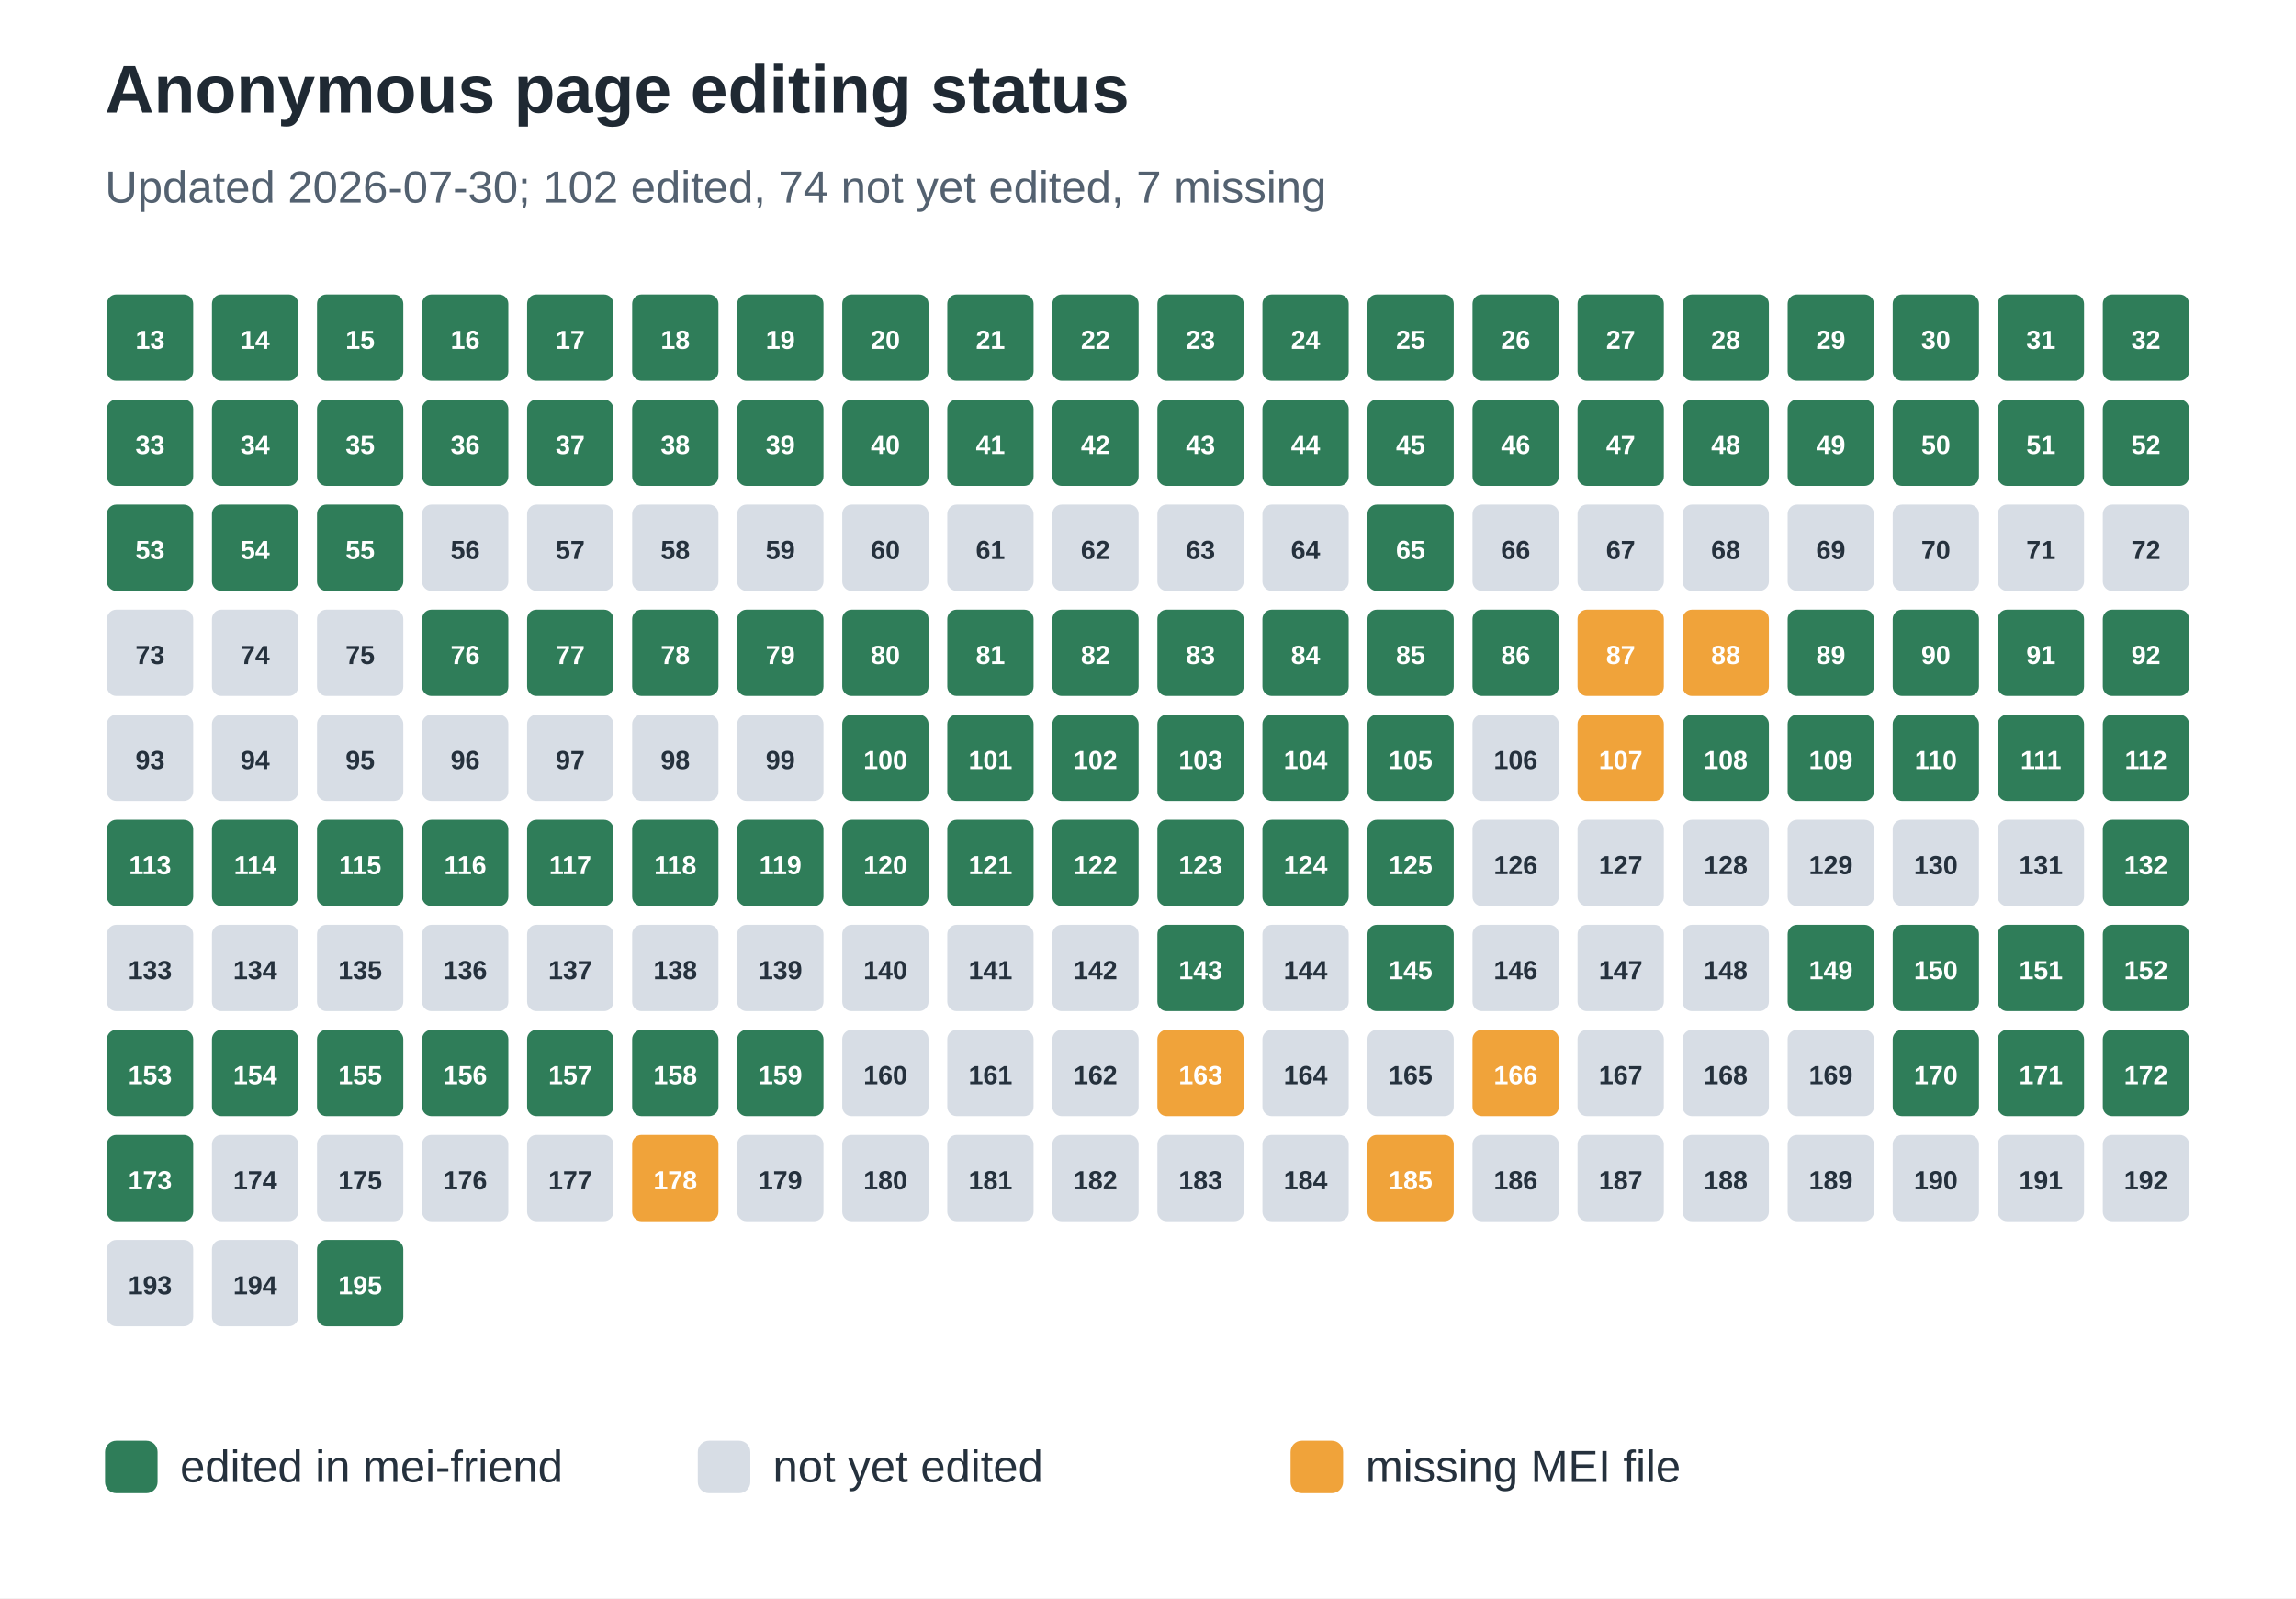
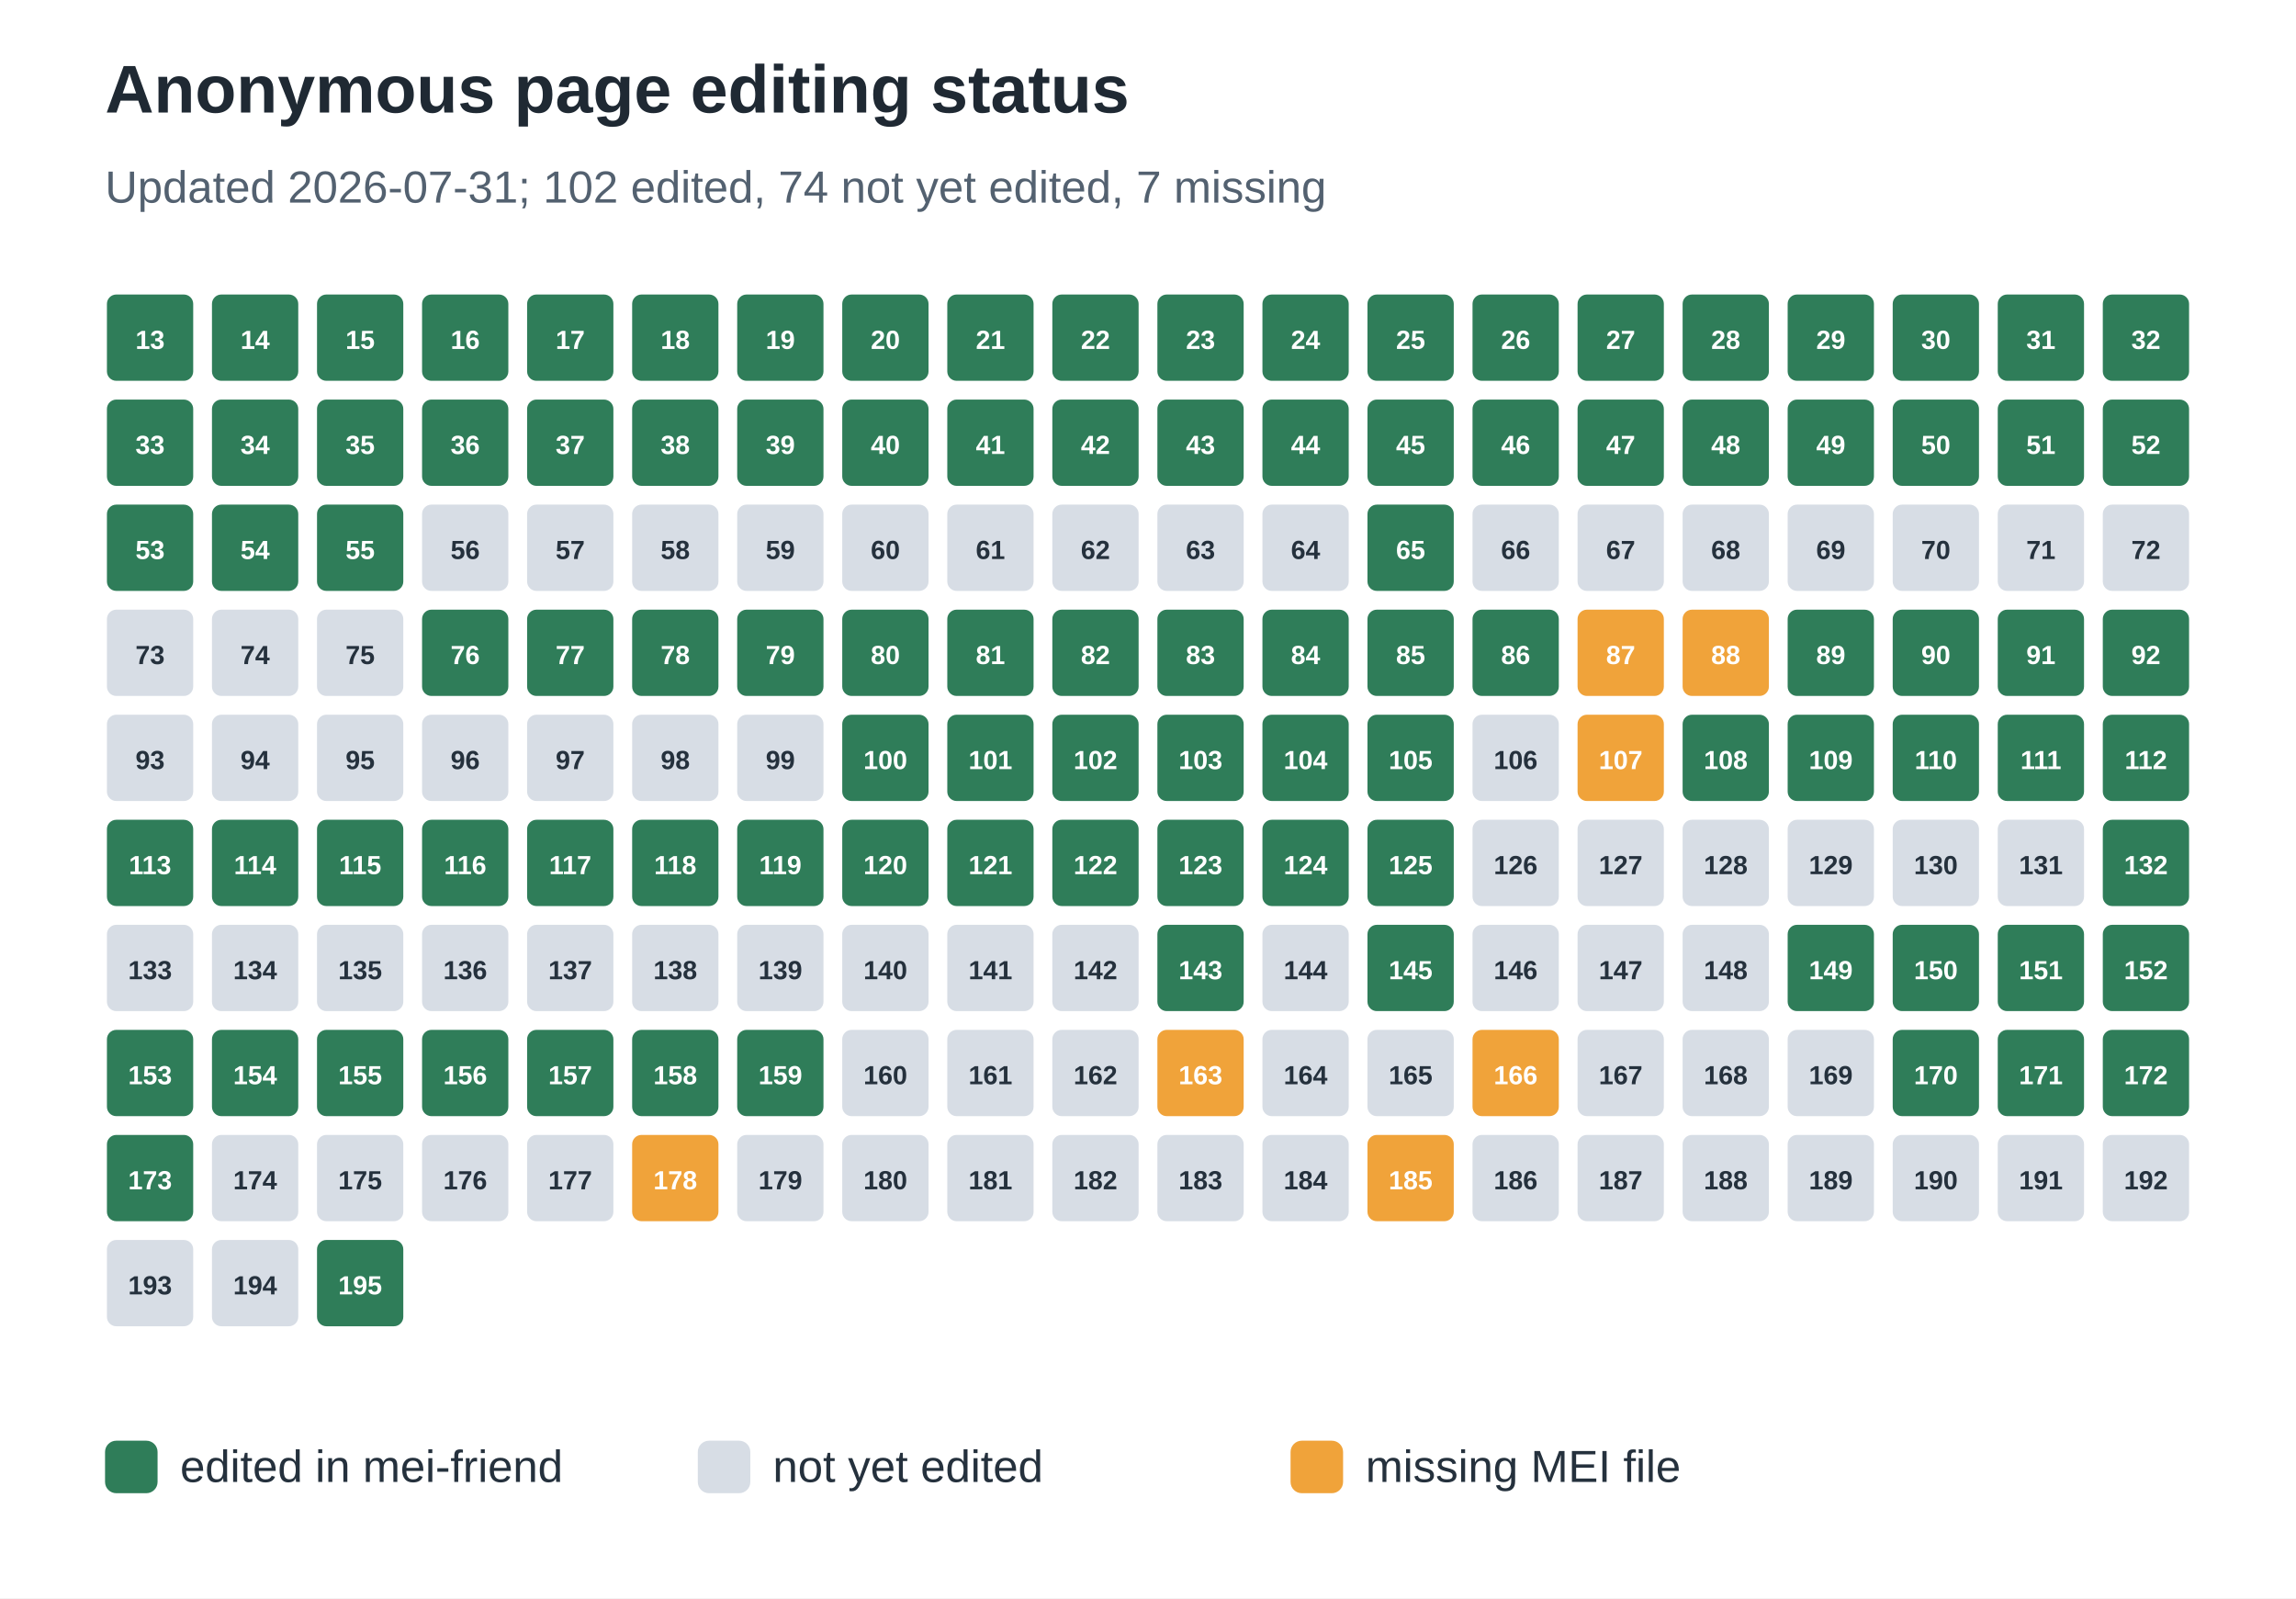
<svg xmlns="http://www.w3.org/2000/svg" width="612" height="426" viewBox="0 0 612 426" role="img" aria-labelledby="title desc">
  <rect width="100%" height="100%" fill="#ffffff" />
  <text x="28" y="30" font-family="Arial, sans-serif" font-size="18" font-weight="700" fill="#1f2933">Anonymous page editing status</text>
-   <text x="28" y="54" font-family="Arial, sans-serif" font-size="12" fill="#536170">Updated 2026-07-30; 102 edited, 74 not yet edited, 7 missing</text>
+   <text x="28" y="54" font-family="Arial, sans-serif" font-size="12" fill="#536170">Updated 2026-07-31; 102 edited, 74 not yet edited, 7 missing</text>
  <rect x="28" y="78" width="24" height="24" rx="3" fill="#2f7d59" stroke="#ffffff" stroke-width="1" />
  <text x="40.0" y="93" text-anchor="middle" font-family="Arial, sans-serif" font-size="7" font-weight="700" fill="#ffffff">13</text>
  <rect x="56" y="78" width="24" height="24" rx="3" fill="#2f7d59" stroke="#ffffff" stroke-width="1" />
  <text x="68.0" y="93" text-anchor="middle" font-family="Arial, sans-serif" font-size="7" font-weight="700" fill="#ffffff">14</text>
  <rect x="84" y="78" width="24" height="24" rx="3" fill="#2f7d59" stroke="#ffffff" stroke-width="1" />
  <text x="96.0" y="93" text-anchor="middle" font-family="Arial, sans-serif" font-size="7" font-weight="700" fill="#ffffff">15</text>
  <rect x="112" y="78" width="24" height="24" rx="3" fill="#2f7d59" stroke="#ffffff" stroke-width="1" />
  <text x="124.0" y="93" text-anchor="middle" font-family="Arial, sans-serif" font-size="7" font-weight="700" fill="#ffffff">16</text>
  <rect x="140" y="78" width="24" height="24" rx="3" fill="#2f7d59" stroke="#ffffff" stroke-width="1" />
  <text x="152.0" y="93" text-anchor="middle" font-family="Arial, sans-serif" font-size="7" font-weight="700" fill="#ffffff">17</text>
  <rect x="168" y="78" width="24" height="24" rx="3" fill="#2f7d59" stroke="#ffffff" stroke-width="1" />
  <text x="180.0" y="93" text-anchor="middle" font-family="Arial, sans-serif" font-size="7" font-weight="700" fill="#ffffff">18</text>
  <rect x="196" y="78" width="24" height="24" rx="3" fill="#2f7d59" stroke="#ffffff" stroke-width="1" />
  <text x="208.0" y="93" text-anchor="middle" font-family="Arial, sans-serif" font-size="7" font-weight="700" fill="#ffffff">19</text>
  <rect x="224" y="78" width="24" height="24" rx="3" fill="#2f7d59" stroke="#ffffff" stroke-width="1" />
  <text x="236.0" y="93" text-anchor="middle" font-family="Arial, sans-serif" font-size="7" font-weight="700" fill="#ffffff">20</text>
  <rect x="252" y="78" width="24" height="24" rx="3" fill="#2f7d59" stroke="#ffffff" stroke-width="1" />
  <text x="264.0" y="93" text-anchor="middle" font-family="Arial, sans-serif" font-size="7" font-weight="700" fill="#ffffff">21</text>
  <rect x="280" y="78" width="24" height="24" rx="3" fill="#2f7d59" stroke="#ffffff" stroke-width="1" />
  <text x="292.0" y="93" text-anchor="middle" font-family="Arial, sans-serif" font-size="7" font-weight="700" fill="#ffffff">22</text>
  <rect x="308" y="78" width="24" height="24" rx="3" fill="#2f7d59" stroke="#ffffff" stroke-width="1" />
  <text x="320.0" y="93" text-anchor="middle" font-family="Arial, sans-serif" font-size="7" font-weight="700" fill="#ffffff">23</text>
  <rect x="336" y="78" width="24" height="24" rx="3" fill="#2f7d59" stroke="#ffffff" stroke-width="1" />
  <text x="348.0" y="93" text-anchor="middle" font-family="Arial, sans-serif" font-size="7" font-weight="700" fill="#ffffff">24</text>
  <rect x="364" y="78" width="24" height="24" rx="3" fill="#2f7d59" stroke="#ffffff" stroke-width="1" />
  <text x="376.0" y="93" text-anchor="middle" font-family="Arial, sans-serif" font-size="7" font-weight="700" fill="#ffffff">25</text>
  <rect x="392" y="78" width="24" height="24" rx="3" fill="#2f7d59" stroke="#ffffff" stroke-width="1" />
  <text x="404.0" y="93" text-anchor="middle" font-family="Arial, sans-serif" font-size="7" font-weight="700" fill="#ffffff">26</text>
  <rect x="420" y="78" width="24" height="24" rx="3" fill="#2f7d59" stroke="#ffffff" stroke-width="1" />
  <text x="432.0" y="93" text-anchor="middle" font-family="Arial, sans-serif" font-size="7" font-weight="700" fill="#ffffff">27</text>
  <rect x="448" y="78" width="24" height="24" rx="3" fill="#2f7d59" stroke="#ffffff" stroke-width="1" />
  <text x="460.0" y="93" text-anchor="middle" font-family="Arial, sans-serif" font-size="7" font-weight="700" fill="#ffffff">28</text>
  <rect x="476" y="78" width="24" height="24" rx="3" fill="#2f7d59" stroke="#ffffff" stroke-width="1" />
  <text x="488.0" y="93" text-anchor="middle" font-family="Arial, sans-serif" font-size="7" font-weight="700" fill="#ffffff">29</text>
  <rect x="504" y="78" width="24" height="24" rx="3" fill="#2f7d59" stroke="#ffffff" stroke-width="1" />
  <text x="516.0" y="93" text-anchor="middle" font-family="Arial, sans-serif" font-size="7" font-weight="700" fill="#ffffff">30</text>
  <rect x="532" y="78" width="24" height="24" rx="3" fill="#2f7d59" stroke="#ffffff" stroke-width="1" />
  <text x="544.0" y="93" text-anchor="middle" font-family="Arial, sans-serif" font-size="7" font-weight="700" fill="#ffffff">31</text>
  <rect x="560" y="78" width="24" height="24" rx="3" fill="#2f7d59" stroke="#ffffff" stroke-width="1" />
  <text x="572.0" y="93" text-anchor="middle" font-family="Arial, sans-serif" font-size="7" font-weight="700" fill="#ffffff">32</text>
  <rect x="28" y="106" width="24" height="24" rx="3" fill="#2f7d59" stroke="#ffffff" stroke-width="1" />
  <text x="40.0" y="121" text-anchor="middle" font-family="Arial, sans-serif" font-size="7" font-weight="700" fill="#ffffff">33</text>
  <rect x="56" y="106" width="24" height="24" rx="3" fill="#2f7d59" stroke="#ffffff" stroke-width="1" />
  <text x="68.0" y="121" text-anchor="middle" font-family="Arial, sans-serif" font-size="7" font-weight="700" fill="#ffffff">34</text>
  <rect x="84" y="106" width="24" height="24" rx="3" fill="#2f7d59" stroke="#ffffff" stroke-width="1" />
  <text x="96.0" y="121" text-anchor="middle" font-family="Arial, sans-serif" font-size="7" font-weight="700" fill="#ffffff">35</text>
  <rect x="112" y="106" width="24" height="24" rx="3" fill="#2f7d59" stroke="#ffffff" stroke-width="1" />
  <text x="124.0" y="121" text-anchor="middle" font-family="Arial, sans-serif" font-size="7" font-weight="700" fill="#ffffff">36</text>
  <rect x="140" y="106" width="24" height="24" rx="3" fill="#2f7d59" stroke="#ffffff" stroke-width="1" />
  <text x="152.0" y="121" text-anchor="middle" font-family="Arial, sans-serif" font-size="7" font-weight="700" fill="#ffffff">37</text>
  <rect x="168" y="106" width="24" height="24" rx="3" fill="#2f7d59" stroke="#ffffff" stroke-width="1" />
  <text x="180.0" y="121" text-anchor="middle" font-family="Arial, sans-serif" font-size="7" font-weight="700" fill="#ffffff">38</text>
  <rect x="196" y="106" width="24" height="24" rx="3" fill="#2f7d59" stroke="#ffffff" stroke-width="1" />
  <text x="208.0" y="121" text-anchor="middle" font-family="Arial, sans-serif" font-size="7" font-weight="700" fill="#ffffff">39</text>
  <rect x="224" y="106" width="24" height="24" rx="3" fill="#2f7d59" stroke="#ffffff" stroke-width="1" />
  <text x="236.0" y="121" text-anchor="middle" font-family="Arial, sans-serif" font-size="7" font-weight="700" fill="#ffffff">40</text>
  <rect x="252" y="106" width="24" height="24" rx="3" fill="#2f7d59" stroke="#ffffff" stroke-width="1" />
  <text x="264.0" y="121" text-anchor="middle" font-family="Arial, sans-serif" font-size="7" font-weight="700" fill="#ffffff">41</text>
  <rect x="280" y="106" width="24" height="24" rx="3" fill="#2f7d59" stroke="#ffffff" stroke-width="1" />
  <text x="292.0" y="121" text-anchor="middle" font-family="Arial, sans-serif" font-size="7" font-weight="700" fill="#ffffff">42</text>
  <rect x="308" y="106" width="24" height="24" rx="3" fill="#2f7d59" stroke="#ffffff" stroke-width="1" />
  <text x="320.0" y="121" text-anchor="middle" font-family="Arial, sans-serif" font-size="7" font-weight="700" fill="#ffffff">43</text>
  <rect x="336" y="106" width="24" height="24" rx="3" fill="#2f7d59" stroke="#ffffff" stroke-width="1" />
  <text x="348.0" y="121" text-anchor="middle" font-family="Arial, sans-serif" font-size="7" font-weight="700" fill="#ffffff">44</text>
  <rect x="364" y="106" width="24" height="24" rx="3" fill="#2f7d59" stroke="#ffffff" stroke-width="1" />
  <text x="376.0" y="121" text-anchor="middle" font-family="Arial, sans-serif" font-size="7" font-weight="700" fill="#ffffff">45</text>
  <rect x="392" y="106" width="24" height="24" rx="3" fill="#2f7d59" stroke="#ffffff" stroke-width="1" />
  <text x="404.0" y="121" text-anchor="middle" font-family="Arial, sans-serif" font-size="7" font-weight="700" fill="#ffffff">46</text>
  <rect x="420" y="106" width="24" height="24" rx="3" fill="#2f7d59" stroke="#ffffff" stroke-width="1" />
  <text x="432.0" y="121" text-anchor="middle" font-family="Arial, sans-serif" font-size="7" font-weight="700" fill="#ffffff">47</text>
  <rect x="448" y="106" width="24" height="24" rx="3" fill="#2f7d59" stroke="#ffffff" stroke-width="1" />
  <text x="460.0" y="121" text-anchor="middle" font-family="Arial, sans-serif" font-size="7" font-weight="700" fill="#ffffff">48</text>
  <rect x="476" y="106" width="24" height="24" rx="3" fill="#2f7d59" stroke="#ffffff" stroke-width="1" />
  <text x="488.0" y="121" text-anchor="middle" font-family="Arial, sans-serif" font-size="7" font-weight="700" fill="#ffffff">49</text>
  <rect x="504" y="106" width="24" height="24" rx="3" fill="#2f7d59" stroke="#ffffff" stroke-width="1" />
  <text x="516.0" y="121" text-anchor="middle" font-family="Arial, sans-serif" font-size="7" font-weight="700" fill="#ffffff">50</text>
  <rect x="532" y="106" width="24" height="24" rx="3" fill="#2f7d59" stroke="#ffffff" stroke-width="1" />
  <text x="544.0" y="121" text-anchor="middle" font-family="Arial, sans-serif" font-size="7" font-weight="700" fill="#ffffff">51</text>
  <rect x="560" y="106" width="24" height="24" rx="3" fill="#2f7d59" stroke="#ffffff" stroke-width="1" />
  <text x="572.0" y="121" text-anchor="middle" font-family="Arial, sans-serif" font-size="7" font-weight="700" fill="#ffffff">52</text>
  <rect x="28" y="134" width="24" height="24" rx="3" fill="#2f7d59" stroke="#ffffff" stroke-width="1" />
  <text x="40.0" y="149" text-anchor="middle" font-family="Arial, sans-serif" font-size="7" font-weight="700" fill="#ffffff">53</text>
  <rect x="56" y="134" width="24" height="24" rx="3" fill="#2f7d59" stroke="#ffffff" stroke-width="1" />
  <text x="68.0" y="149" text-anchor="middle" font-family="Arial, sans-serif" font-size="7" font-weight="700" fill="#ffffff">54</text>
  <rect x="84" y="134" width="24" height="24" rx="3" fill="#2f7d59" stroke="#ffffff" stroke-width="1" />
  <text x="96.0" y="149" text-anchor="middle" font-family="Arial, sans-serif" font-size="7" font-weight="700" fill="#ffffff">55</text>
  <rect x="112" y="134" width="24" height="24" rx="3" fill="#d7dde5" stroke="#ffffff" stroke-width="1" />
  <text x="124.0" y="149" text-anchor="middle" font-family="Arial, sans-serif" font-size="7" font-weight="700" fill="#25313d">56</text>
  <rect x="140" y="134" width="24" height="24" rx="3" fill="#d7dde5" stroke="#ffffff" stroke-width="1" />
  <text x="152.0" y="149" text-anchor="middle" font-family="Arial, sans-serif" font-size="7" font-weight="700" fill="#25313d">57</text>
  <rect x="168" y="134" width="24" height="24" rx="3" fill="#d7dde5" stroke="#ffffff" stroke-width="1" />
  <text x="180.0" y="149" text-anchor="middle" font-family="Arial, sans-serif" font-size="7" font-weight="700" fill="#25313d">58</text>
  <rect x="196" y="134" width="24" height="24" rx="3" fill="#d7dde5" stroke="#ffffff" stroke-width="1" />
  <text x="208.0" y="149" text-anchor="middle" font-family="Arial, sans-serif" font-size="7" font-weight="700" fill="#25313d">59</text>
  <rect x="224" y="134" width="24" height="24" rx="3" fill="#d7dde5" stroke="#ffffff" stroke-width="1" />
  <text x="236.0" y="149" text-anchor="middle" font-family="Arial, sans-serif" font-size="7" font-weight="700" fill="#25313d">60</text>
  <rect x="252" y="134" width="24" height="24" rx="3" fill="#d7dde5" stroke="#ffffff" stroke-width="1" />
  <text x="264.0" y="149" text-anchor="middle" font-family="Arial, sans-serif" font-size="7" font-weight="700" fill="#25313d">61</text>
  <rect x="280" y="134" width="24" height="24" rx="3" fill="#d7dde5" stroke="#ffffff" stroke-width="1" />
  <text x="292.0" y="149" text-anchor="middle" font-family="Arial, sans-serif" font-size="7" font-weight="700" fill="#25313d">62</text>
  <rect x="308" y="134" width="24" height="24" rx="3" fill="#d7dde5" stroke="#ffffff" stroke-width="1" />
  <text x="320.0" y="149" text-anchor="middle" font-family="Arial, sans-serif" font-size="7" font-weight="700" fill="#25313d">63</text>
  <rect x="336" y="134" width="24" height="24" rx="3" fill="#d7dde5" stroke="#ffffff" stroke-width="1" />
  <text x="348.0" y="149" text-anchor="middle" font-family="Arial, sans-serif" font-size="7" font-weight="700" fill="#25313d">64</text>
  <rect x="364" y="134" width="24" height="24" rx="3" fill="#2f7d59" stroke="#ffffff" stroke-width="1" />
  <text x="376.0" y="149" text-anchor="middle" font-family="Arial, sans-serif" font-size="7" font-weight="700" fill="#ffffff">65</text>
  <rect x="392" y="134" width="24" height="24" rx="3" fill="#d7dde5" stroke="#ffffff" stroke-width="1" />
  <text x="404.0" y="149" text-anchor="middle" font-family="Arial, sans-serif" font-size="7" font-weight="700" fill="#25313d">66</text>
  <rect x="420" y="134" width="24" height="24" rx="3" fill="#d7dde5" stroke="#ffffff" stroke-width="1" />
  <text x="432.0" y="149" text-anchor="middle" font-family="Arial, sans-serif" font-size="7" font-weight="700" fill="#25313d">67</text>
  <rect x="448" y="134" width="24" height="24" rx="3" fill="#d7dde5" stroke="#ffffff" stroke-width="1" />
  <text x="460.0" y="149" text-anchor="middle" font-family="Arial, sans-serif" font-size="7" font-weight="700" fill="#25313d">68</text>
  <rect x="476" y="134" width="24" height="24" rx="3" fill="#d7dde5" stroke="#ffffff" stroke-width="1" />
  <text x="488.0" y="149" text-anchor="middle" font-family="Arial, sans-serif" font-size="7" font-weight="700" fill="#25313d">69</text>
  <rect x="504" y="134" width="24" height="24" rx="3" fill="#d7dde5" stroke="#ffffff" stroke-width="1" />
  <text x="516.0" y="149" text-anchor="middle" font-family="Arial, sans-serif" font-size="7" font-weight="700" fill="#25313d">70</text>
  <rect x="532" y="134" width="24" height="24" rx="3" fill="#d7dde5" stroke="#ffffff" stroke-width="1" />
  <text x="544.0" y="149" text-anchor="middle" font-family="Arial, sans-serif" font-size="7" font-weight="700" fill="#25313d">71</text>
  <rect x="560" y="134" width="24" height="24" rx="3" fill="#d7dde5" stroke="#ffffff" stroke-width="1" />
  <text x="572.0" y="149" text-anchor="middle" font-family="Arial, sans-serif" font-size="7" font-weight="700" fill="#25313d">72</text>
  <rect x="28" y="162" width="24" height="24" rx="3" fill="#d7dde5" stroke="#ffffff" stroke-width="1" />
  <text x="40.0" y="177" text-anchor="middle" font-family="Arial, sans-serif" font-size="7" font-weight="700" fill="#25313d">73</text>
  <rect x="56" y="162" width="24" height="24" rx="3" fill="#d7dde5" stroke="#ffffff" stroke-width="1" />
  <text x="68.0" y="177" text-anchor="middle" font-family="Arial, sans-serif" font-size="7" font-weight="700" fill="#25313d">74</text>
  <rect x="84" y="162" width="24" height="24" rx="3" fill="#d7dde5" stroke="#ffffff" stroke-width="1" />
  <text x="96.0" y="177" text-anchor="middle" font-family="Arial, sans-serif" font-size="7" font-weight="700" fill="#25313d">75</text>
  <rect x="112" y="162" width="24" height="24" rx="3" fill="#2f7d59" stroke="#ffffff" stroke-width="1" />
  <text x="124.0" y="177" text-anchor="middle" font-family="Arial, sans-serif" font-size="7" font-weight="700" fill="#ffffff">76</text>
  <rect x="140" y="162" width="24" height="24" rx="3" fill="#2f7d59" stroke="#ffffff" stroke-width="1" />
  <text x="152.0" y="177" text-anchor="middle" font-family="Arial, sans-serif" font-size="7" font-weight="700" fill="#ffffff">77</text>
  <rect x="168" y="162" width="24" height="24" rx="3" fill="#2f7d59" stroke="#ffffff" stroke-width="1" />
  <text x="180.0" y="177" text-anchor="middle" font-family="Arial, sans-serif" font-size="7" font-weight="700" fill="#ffffff">78</text>
  <rect x="196" y="162" width="24" height="24" rx="3" fill="#2f7d59" stroke="#ffffff" stroke-width="1" />
  <text x="208.0" y="177" text-anchor="middle" font-family="Arial, sans-serif" font-size="7" font-weight="700" fill="#ffffff">79</text>
  <rect x="224" y="162" width="24" height="24" rx="3" fill="#2f7d59" stroke="#ffffff" stroke-width="1" />
  <text x="236.0" y="177" text-anchor="middle" font-family="Arial, sans-serif" font-size="7" font-weight="700" fill="#ffffff">80</text>
  <rect x="252" y="162" width="24" height="24" rx="3" fill="#2f7d59" stroke="#ffffff" stroke-width="1" />
  <text x="264.0" y="177" text-anchor="middle" font-family="Arial, sans-serif" font-size="7" font-weight="700" fill="#ffffff">81</text>
  <rect x="280" y="162" width="24" height="24" rx="3" fill="#2f7d59" stroke="#ffffff" stroke-width="1" />
  <text x="292.0" y="177" text-anchor="middle" font-family="Arial, sans-serif" font-size="7" font-weight="700" fill="#ffffff">82</text>
  <rect x="308" y="162" width="24" height="24" rx="3" fill="#2f7d59" stroke="#ffffff" stroke-width="1" />
  <text x="320.0" y="177" text-anchor="middle" font-family="Arial, sans-serif" font-size="7" font-weight="700" fill="#ffffff">83</text>
  <rect x="336" y="162" width="24" height="24" rx="3" fill="#2f7d59" stroke="#ffffff" stroke-width="1" />
  <text x="348.0" y="177" text-anchor="middle" font-family="Arial, sans-serif" font-size="7" font-weight="700" fill="#ffffff">84</text>
  <rect x="364" y="162" width="24" height="24" rx="3" fill="#2f7d59" stroke="#ffffff" stroke-width="1" />
  <text x="376.0" y="177" text-anchor="middle" font-family="Arial, sans-serif" font-size="7" font-weight="700" fill="#ffffff">85</text>
  <rect x="392" y="162" width="24" height="24" rx="3" fill="#2f7d59" stroke="#ffffff" stroke-width="1" />
  <text x="404.0" y="177" text-anchor="middle" font-family="Arial, sans-serif" font-size="7" font-weight="700" fill="#ffffff">86</text>
  <rect x="420" y="162" width="24" height="24" rx="3" fill="#f0a33a" stroke="#ffffff" stroke-width="1" />
  <text x="432.0" y="177" text-anchor="middle" font-family="Arial, sans-serif" font-size="7" font-weight="700" fill="#ffffff">87</text>
  <rect x="448" y="162" width="24" height="24" rx="3" fill="#f0a33a" stroke="#ffffff" stroke-width="1" />
  <text x="460.0" y="177" text-anchor="middle" font-family="Arial, sans-serif" font-size="7" font-weight="700" fill="#ffffff">88</text>
  <rect x="476" y="162" width="24" height="24" rx="3" fill="#2f7d59" stroke="#ffffff" stroke-width="1" />
  <text x="488.0" y="177" text-anchor="middle" font-family="Arial, sans-serif" font-size="7" font-weight="700" fill="#ffffff">89</text>
  <rect x="504" y="162" width="24" height="24" rx="3" fill="#2f7d59" stroke="#ffffff" stroke-width="1" />
  <text x="516.0" y="177" text-anchor="middle" font-family="Arial, sans-serif" font-size="7" font-weight="700" fill="#ffffff">90</text>
  <rect x="532" y="162" width="24" height="24" rx="3" fill="#2f7d59" stroke="#ffffff" stroke-width="1" />
  <text x="544.0" y="177" text-anchor="middle" font-family="Arial, sans-serif" font-size="7" font-weight="700" fill="#ffffff">91</text>
  <rect x="560" y="162" width="24" height="24" rx="3" fill="#2f7d59" stroke="#ffffff" stroke-width="1" />
  <text x="572.0" y="177" text-anchor="middle" font-family="Arial, sans-serif" font-size="7" font-weight="700" fill="#ffffff">92</text>
  <rect x="28" y="190" width="24" height="24" rx="3" fill="#d7dde5" stroke="#ffffff" stroke-width="1" />
  <text x="40.0" y="205" text-anchor="middle" font-family="Arial, sans-serif" font-size="7" font-weight="700" fill="#25313d">93</text>
  <rect x="56" y="190" width="24" height="24" rx="3" fill="#d7dde5" stroke="#ffffff" stroke-width="1" />
  <text x="68.0" y="205" text-anchor="middle" font-family="Arial, sans-serif" font-size="7" font-weight="700" fill="#25313d">94</text>
  <rect x="84" y="190" width="24" height="24" rx="3" fill="#d7dde5" stroke="#ffffff" stroke-width="1" />
  <text x="96.0" y="205" text-anchor="middle" font-family="Arial, sans-serif" font-size="7" font-weight="700" fill="#25313d">95</text>
  <rect x="112" y="190" width="24" height="24" rx="3" fill="#d7dde5" stroke="#ffffff" stroke-width="1" />
  <text x="124.0" y="205" text-anchor="middle" font-family="Arial, sans-serif" font-size="7" font-weight="700" fill="#25313d">96</text>
  <rect x="140" y="190" width="24" height="24" rx="3" fill="#d7dde5" stroke="#ffffff" stroke-width="1" />
  <text x="152.0" y="205" text-anchor="middle" font-family="Arial, sans-serif" font-size="7" font-weight="700" fill="#25313d">97</text>
  <rect x="168" y="190" width="24" height="24" rx="3" fill="#d7dde5" stroke="#ffffff" stroke-width="1" />
  <text x="180.0" y="205" text-anchor="middle" font-family="Arial, sans-serif" font-size="7" font-weight="700" fill="#25313d">98</text>
  <rect x="196" y="190" width="24" height="24" rx="3" fill="#d7dde5" stroke="#ffffff" stroke-width="1" />
  <text x="208.0" y="205" text-anchor="middle" font-family="Arial, sans-serif" font-size="7" font-weight="700" fill="#25313d">99</text>
  <rect x="224" y="190" width="24" height="24" rx="3" fill="#2f7d59" stroke="#ffffff" stroke-width="1" />
  <text x="236.0" y="205" text-anchor="middle" font-family="Arial, sans-serif" font-size="7" font-weight="700" fill="#ffffff">100</text>
  <rect x="252" y="190" width="24" height="24" rx="3" fill="#2f7d59" stroke="#ffffff" stroke-width="1" />
  <text x="264.0" y="205" text-anchor="middle" font-family="Arial, sans-serif" font-size="7" font-weight="700" fill="#ffffff">101</text>
  <rect x="280" y="190" width="24" height="24" rx="3" fill="#2f7d59" stroke="#ffffff" stroke-width="1" />
  <text x="292.0" y="205" text-anchor="middle" font-family="Arial, sans-serif" font-size="7" font-weight="700" fill="#ffffff">102</text>
  <rect x="308" y="190" width="24" height="24" rx="3" fill="#2f7d59" stroke="#ffffff" stroke-width="1" />
  <text x="320.0" y="205" text-anchor="middle" font-family="Arial, sans-serif" font-size="7" font-weight="700" fill="#ffffff">103</text>
  <rect x="336" y="190" width="24" height="24" rx="3" fill="#2f7d59" stroke="#ffffff" stroke-width="1" />
  <text x="348.0" y="205" text-anchor="middle" font-family="Arial, sans-serif" font-size="7" font-weight="700" fill="#ffffff">104</text>
  <rect x="364" y="190" width="24" height="24" rx="3" fill="#2f7d59" stroke="#ffffff" stroke-width="1" />
  <text x="376.0" y="205" text-anchor="middle" font-family="Arial, sans-serif" font-size="7" font-weight="700" fill="#ffffff">105</text>
  <rect x="392" y="190" width="24" height="24" rx="3" fill="#d7dde5" stroke="#ffffff" stroke-width="1" />
  <text x="404.0" y="205" text-anchor="middle" font-family="Arial, sans-serif" font-size="7" font-weight="700" fill="#25313d">106</text>
  <rect x="420" y="190" width="24" height="24" rx="3" fill="#f0a33a" stroke="#ffffff" stroke-width="1" />
  <text x="432.0" y="205" text-anchor="middle" font-family="Arial, sans-serif" font-size="7" font-weight="700" fill="#ffffff">107</text>
  <rect x="448" y="190" width="24" height="24" rx="3" fill="#2f7d59" stroke="#ffffff" stroke-width="1" />
  <text x="460.0" y="205" text-anchor="middle" font-family="Arial, sans-serif" font-size="7" font-weight="700" fill="#ffffff">108</text>
  <rect x="476" y="190" width="24" height="24" rx="3" fill="#2f7d59" stroke="#ffffff" stroke-width="1" />
  <text x="488.0" y="205" text-anchor="middle" font-family="Arial, sans-serif" font-size="7" font-weight="700" fill="#ffffff">109</text>
  <rect x="504" y="190" width="24" height="24" rx="3" fill="#2f7d59" stroke="#ffffff" stroke-width="1" />
  <text x="516.0" y="205" text-anchor="middle" font-family="Arial, sans-serif" font-size="7" font-weight="700" fill="#ffffff">110</text>
  <rect x="532" y="190" width="24" height="24" rx="3" fill="#2f7d59" stroke="#ffffff" stroke-width="1" />
  <text x="544.0" y="205" text-anchor="middle" font-family="Arial, sans-serif" font-size="7" font-weight="700" fill="#ffffff">111</text>
  <rect x="560" y="190" width="24" height="24" rx="3" fill="#2f7d59" stroke="#ffffff" stroke-width="1" />
  <text x="572.0" y="205" text-anchor="middle" font-family="Arial, sans-serif" font-size="7" font-weight="700" fill="#ffffff">112</text>
  <rect x="28" y="218" width="24" height="24" rx="3" fill="#2f7d59" stroke="#ffffff" stroke-width="1" />
  <text x="40.0" y="233" text-anchor="middle" font-family="Arial, sans-serif" font-size="7" font-weight="700" fill="#ffffff">113</text>
  <rect x="56" y="218" width="24" height="24" rx="3" fill="#2f7d59" stroke="#ffffff" stroke-width="1" />
  <text x="68.0" y="233" text-anchor="middle" font-family="Arial, sans-serif" font-size="7" font-weight="700" fill="#ffffff">114</text>
  <rect x="84" y="218" width="24" height="24" rx="3" fill="#2f7d59" stroke="#ffffff" stroke-width="1" />
  <text x="96.0" y="233" text-anchor="middle" font-family="Arial, sans-serif" font-size="7" font-weight="700" fill="#ffffff">115</text>
  <rect x="112" y="218" width="24" height="24" rx="3" fill="#2f7d59" stroke="#ffffff" stroke-width="1" />
  <text x="124.0" y="233" text-anchor="middle" font-family="Arial, sans-serif" font-size="7" font-weight="700" fill="#ffffff">116</text>
  <rect x="140" y="218" width="24" height="24" rx="3" fill="#2f7d59" stroke="#ffffff" stroke-width="1" />
  <text x="152.0" y="233" text-anchor="middle" font-family="Arial, sans-serif" font-size="7" font-weight="700" fill="#ffffff">117</text>
  <rect x="168" y="218" width="24" height="24" rx="3" fill="#2f7d59" stroke="#ffffff" stroke-width="1" />
  <text x="180.0" y="233" text-anchor="middle" font-family="Arial, sans-serif" font-size="7" font-weight="700" fill="#ffffff">118</text>
  <rect x="196" y="218" width="24" height="24" rx="3" fill="#2f7d59" stroke="#ffffff" stroke-width="1" />
  <text x="208.0" y="233" text-anchor="middle" font-family="Arial, sans-serif" font-size="7" font-weight="700" fill="#ffffff">119</text>
  <rect x="224" y="218" width="24" height="24" rx="3" fill="#2f7d59" stroke="#ffffff" stroke-width="1" />
  <text x="236.0" y="233" text-anchor="middle" font-family="Arial, sans-serif" font-size="7" font-weight="700" fill="#ffffff">120</text>
  <rect x="252" y="218" width="24" height="24" rx="3" fill="#2f7d59" stroke="#ffffff" stroke-width="1" />
  <text x="264.0" y="233" text-anchor="middle" font-family="Arial, sans-serif" font-size="7" font-weight="700" fill="#ffffff">121</text>
  <rect x="280" y="218" width="24" height="24" rx="3" fill="#2f7d59" stroke="#ffffff" stroke-width="1" />
  <text x="292.0" y="233" text-anchor="middle" font-family="Arial, sans-serif" font-size="7" font-weight="700" fill="#ffffff">122</text>
  <rect x="308" y="218" width="24" height="24" rx="3" fill="#2f7d59" stroke="#ffffff" stroke-width="1" />
  <text x="320.0" y="233" text-anchor="middle" font-family="Arial, sans-serif" font-size="7" font-weight="700" fill="#ffffff">123</text>
  <rect x="336" y="218" width="24" height="24" rx="3" fill="#2f7d59" stroke="#ffffff" stroke-width="1" />
  <text x="348.0" y="233" text-anchor="middle" font-family="Arial, sans-serif" font-size="7" font-weight="700" fill="#ffffff">124</text>
  <rect x="364" y="218" width="24" height="24" rx="3" fill="#2f7d59" stroke="#ffffff" stroke-width="1" />
  <text x="376.0" y="233" text-anchor="middle" font-family="Arial, sans-serif" font-size="7" font-weight="700" fill="#ffffff">125</text>
  <rect x="392" y="218" width="24" height="24" rx="3" fill="#d7dde5" stroke="#ffffff" stroke-width="1" />
  <text x="404.0" y="233" text-anchor="middle" font-family="Arial, sans-serif" font-size="7" font-weight="700" fill="#25313d">126</text>
  <rect x="420" y="218" width="24" height="24" rx="3" fill="#d7dde5" stroke="#ffffff" stroke-width="1" />
  <text x="432.0" y="233" text-anchor="middle" font-family="Arial, sans-serif" font-size="7" font-weight="700" fill="#25313d">127</text>
  <rect x="448" y="218" width="24" height="24" rx="3" fill="#d7dde5" stroke="#ffffff" stroke-width="1" />
  <text x="460.0" y="233" text-anchor="middle" font-family="Arial, sans-serif" font-size="7" font-weight="700" fill="#25313d">128</text>
  <rect x="476" y="218" width="24" height="24" rx="3" fill="#d7dde5" stroke="#ffffff" stroke-width="1" />
  <text x="488.0" y="233" text-anchor="middle" font-family="Arial, sans-serif" font-size="7" font-weight="700" fill="#25313d">129</text>
  <rect x="504" y="218" width="24" height="24" rx="3" fill="#d7dde5" stroke="#ffffff" stroke-width="1" />
  <text x="516.0" y="233" text-anchor="middle" font-family="Arial, sans-serif" font-size="7" font-weight="700" fill="#25313d">130</text>
  <rect x="532" y="218" width="24" height="24" rx="3" fill="#d7dde5" stroke="#ffffff" stroke-width="1" />
  <text x="544.0" y="233" text-anchor="middle" font-family="Arial, sans-serif" font-size="7" font-weight="700" fill="#25313d">131</text>
  <rect x="560" y="218" width="24" height="24" rx="3" fill="#2f7d59" stroke="#ffffff" stroke-width="1" />
  <text x="572.0" y="233" text-anchor="middle" font-family="Arial, sans-serif" font-size="7" font-weight="700" fill="#ffffff">132</text>
  <rect x="28" y="246" width="24" height="24" rx="3" fill="#d7dde5" stroke="#ffffff" stroke-width="1" />
  <text x="40.0" y="261" text-anchor="middle" font-family="Arial, sans-serif" font-size="7" font-weight="700" fill="#25313d">133</text>
  <rect x="56" y="246" width="24" height="24" rx="3" fill="#d7dde5" stroke="#ffffff" stroke-width="1" />
  <text x="68.0" y="261" text-anchor="middle" font-family="Arial, sans-serif" font-size="7" font-weight="700" fill="#25313d">134</text>
  <rect x="84" y="246" width="24" height="24" rx="3" fill="#d7dde5" stroke="#ffffff" stroke-width="1" />
  <text x="96.0" y="261" text-anchor="middle" font-family="Arial, sans-serif" font-size="7" font-weight="700" fill="#25313d">135</text>
  <rect x="112" y="246" width="24" height="24" rx="3" fill="#d7dde5" stroke="#ffffff" stroke-width="1" />
  <text x="124.0" y="261" text-anchor="middle" font-family="Arial, sans-serif" font-size="7" font-weight="700" fill="#25313d">136</text>
  <rect x="140" y="246" width="24" height="24" rx="3" fill="#d7dde5" stroke="#ffffff" stroke-width="1" />
  <text x="152.0" y="261" text-anchor="middle" font-family="Arial, sans-serif" font-size="7" font-weight="700" fill="#25313d">137</text>
  <rect x="168" y="246" width="24" height="24" rx="3" fill="#d7dde5" stroke="#ffffff" stroke-width="1" />
  <text x="180.0" y="261" text-anchor="middle" font-family="Arial, sans-serif" font-size="7" font-weight="700" fill="#25313d">138</text>
  <rect x="196" y="246" width="24" height="24" rx="3" fill="#d7dde5" stroke="#ffffff" stroke-width="1" />
  <text x="208.0" y="261" text-anchor="middle" font-family="Arial, sans-serif" font-size="7" font-weight="700" fill="#25313d">139</text>
  <rect x="224" y="246" width="24" height="24" rx="3" fill="#d7dde5" stroke="#ffffff" stroke-width="1" />
  <text x="236.0" y="261" text-anchor="middle" font-family="Arial, sans-serif" font-size="7" font-weight="700" fill="#25313d">140</text>
  <rect x="252" y="246" width="24" height="24" rx="3" fill="#d7dde5" stroke="#ffffff" stroke-width="1" />
  <text x="264.0" y="261" text-anchor="middle" font-family="Arial, sans-serif" font-size="7" font-weight="700" fill="#25313d">141</text>
  <rect x="280" y="246" width="24" height="24" rx="3" fill="#d7dde5" stroke="#ffffff" stroke-width="1" />
  <text x="292.0" y="261" text-anchor="middle" font-family="Arial, sans-serif" font-size="7" font-weight="700" fill="#25313d">142</text>
  <rect x="308" y="246" width="24" height="24" rx="3" fill="#2f7d59" stroke="#ffffff" stroke-width="1" />
  <text x="320.0" y="261" text-anchor="middle" font-family="Arial, sans-serif" font-size="7" font-weight="700" fill="#ffffff">143</text>
  <rect x="336" y="246" width="24" height="24" rx="3" fill="#d7dde5" stroke="#ffffff" stroke-width="1" />
  <text x="348.0" y="261" text-anchor="middle" font-family="Arial, sans-serif" font-size="7" font-weight="700" fill="#25313d">144</text>
  <rect x="364" y="246" width="24" height="24" rx="3" fill="#2f7d59" stroke="#ffffff" stroke-width="1" />
  <text x="376.0" y="261" text-anchor="middle" font-family="Arial, sans-serif" font-size="7" font-weight="700" fill="#ffffff">145</text>
  <rect x="392" y="246" width="24" height="24" rx="3" fill="#d7dde5" stroke="#ffffff" stroke-width="1" />
  <text x="404.0" y="261" text-anchor="middle" font-family="Arial, sans-serif" font-size="7" font-weight="700" fill="#25313d">146</text>
  <rect x="420" y="246" width="24" height="24" rx="3" fill="#d7dde5" stroke="#ffffff" stroke-width="1" />
  <text x="432.0" y="261" text-anchor="middle" font-family="Arial, sans-serif" font-size="7" font-weight="700" fill="#25313d">147</text>
  <rect x="448" y="246" width="24" height="24" rx="3" fill="#d7dde5" stroke="#ffffff" stroke-width="1" />
  <text x="460.0" y="261" text-anchor="middle" font-family="Arial, sans-serif" font-size="7" font-weight="700" fill="#25313d">148</text>
  <rect x="476" y="246" width="24" height="24" rx="3" fill="#2f7d59" stroke="#ffffff" stroke-width="1" />
  <text x="488.0" y="261" text-anchor="middle" font-family="Arial, sans-serif" font-size="7" font-weight="700" fill="#ffffff">149</text>
  <rect x="504" y="246" width="24" height="24" rx="3" fill="#2f7d59" stroke="#ffffff" stroke-width="1" />
  <text x="516.0" y="261" text-anchor="middle" font-family="Arial, sans-serif" font-size="7" font-weight="700" fill="#ffffff">150</text>
  <rect x="532" y="246" width="24" height="24" rx="3" fill="#2f7d59" stroke="#ffffff" stroke-width="1" />
  <text x="544.0" y="261" text-anchor="middle" font-family="Arial, sans-serif" font-size="7" font-weight="700" fill="#ffffff">151</text>
  <rect x="560" y="246" width="24" height="24" rx="3" fill="#2f7d59" stroke="#ffffff" stroke-width="1" />
  <text x="572.0" y="261" text-anchor="middle" font-family="Arial, sans-serif" font-size="7" font-weight="700" fill="#ffffff">152</text>
  <rect x="28" y="274" width="24" height="24" rx="3" fill="#2f7d59" stroke="#ffffff" stroke-width="1" />
  <text x="40.0" y="289" text-anchor="middle" font-family="Arial, sans-serif" font-size="7" font-weight="700" fill="#ffffff">153</text>
  <rect x="56" y="274" width="24" height="24" rx="3" fill="#2f7d59" stroke="#ffffff" stroke-width="1" />
  <text x="68.0" y="289" text-anchor="middle" font-family="Arial, sans-serif" font-size="7" font-weight="700" fill="#ffffff">154</text>
  <rect x="84" y="274" width="24" height="24" rx="3" fill="#2f7d59" stroke="#ffffff" stroke-width="1" />
  <text x="96.0" y="289" text-anchor="middle" font-family="Arial, sans-serif" font-size="7" font-weight="700" fill="#ffffff">155</text>
  <rect x="112" y="274" width="24" height="24" rx="3" fill="#2f7d59" stroke="#ffffff" stroke-width="1" />
  <text x="124.0" y="289" text-anchor="middle" font-family="Arial, sans-serif" font-size="7" font-weight="700" fill="#ffffff">156</text>
  <rect x="140" y="274" width="24" height="24" rx="3" fill="#2f7d59" stroke="#ffffff" stroke-width="1" />
  <text x="152.0" y="289" text-anchor="middle" font-family="Arial, sans-serif" font-size="7" font-weight="700" fill="#ffffff">157</text>
  <rect x="168" y="274" width="24" height="24" rx="3" fill="#2f7d59" stroke="#ffffff" stroke-width="1" />
  <text x="180.0" y="289" text-anchor="middle" font-family="Arial, sans-serif" font-size="7" font-weight="700" fill="#ffffff">158</text>
  <rect x="196" y="274" width="24" height="24" rx="3" fill="#2f7d59" stroke="#ffffff" stroke-width="1" />
  <text x="208.0" y="289" text-anchor="middle" font-family="Arial, sans-serif" font-size="7" font-weight="700" fill="#ffffff">159</text>
  <rect x="224" y="274" width="24" height="24" rx="3" fill="#d7dde5" stroke="#ffffff" stroke-width="1" />
  <text x="236.0" y="289" text-anchor="middle" font-family="Arial, sans-serif" font-size="7" font-weight="700" fill="#25313d">160</text>
  <rect x="252" y="274" width="24" height="24" rx="3" fill="#d7dde5" stroke="#ffffff" stroke-width="1" />
  <text x="264.0" y="289" text-anchor="middle" font-family="Arial, sans-serif" font-size="7" font-weight="700" fill="#25313d">161</text>
  <rect x="280" y="274" width="24" height="24" rx="3" fill="#d7dde5" stroke="#ffffff" stroke-width="1" />
  <text x="292.0" y="289" text-anchor="middle" font-family="Arial, sans-serif" font-size="7" font-weight="700" fill="#25313d">162</text>
  <rect x="308" y="274" width="24" height="24" rx="3" fill="#f0a33a" stroke="#ffffff" stroke-width="1" />
  <text x="320.0" y="289" text-anchor="middle" font-family="Arial, sans-serif" font-size="7" font-weight="700" fill="#ffffff">163</text>
  <rect x="336" y="274" width="24" height="24" rx="3" fill="#d7dde5" stroke="#ffffff" stroke-width="1" />
  <text x="348.0" y="289" text-anchor="middle" font-family="Arial, sans-serif" font-size="7" font-weight="700" fill="#25313d">164</text>
  <rect x="364" y="274" width="24" height="24" rx="3" fill="#d7dde5" stroke="#ffffff" stroke-width="1" />
  <text x="376.0" y="289" text-anchor="middle" font-family="Arial, sans-serif" font-size="7" font-weight="700" fill="#25313d">165</text>
  <rect x="392" y="274" width="24" height="24" rx="3" fill="#f0a33a" stroke="#ffffff" stroke-width="1" />
  <text x="404.0" y="289" text-anchor="middle" font-family="Arial, sans-serif" font-size="7" font-weight="700" fill="#ffffff">166</text>
  <rect x="420" y="274" width="24" height="24" rx="3" fill="#d7dde5" stroke="#ffffff" stroke-width="1" />
  <text x="432.0" y="289" text-anchor="middle" font-family="Arial, sans-serif" font-size="7" font-weight="700" fill="#25313d">167</text>
  <rect x="448" y="274" width="24" height="24" rx="3" fill="#d7dde5" stroke="#ffffff" stroke-width="1" />
  <text x="460.0" y="289" text-anchor="middle" font-family="Arial, sans-serif" font-size="7" font-weight="700" fill="#25313d">168</text>
  <rect x="476" y="274" width="24" height="24" rx="3" fill="#d7dde5" stroke="#ffffff" stroke-width="1" />
  <text x="488.0" y="289" text-anchor="middle" font-family="Arial, sans-serif" font-size="7" font-weight="700" fill="#25313d">169</text>
  <rect x="504" y="274" width="24" height="24" rx="3" fill="#2f7d59" stroke="#ffffff" stroke-width="1" />
  <text x="516.0" y="289" text-anchor="middle" font-family="Arial, sans-serif" font-size="7" font-weight="700" fill="#ffffff">170</text>
  <rect x="532" y="274" width="24" height="24" rx="3" fill="#2f7d59" stroke="#ffffff" stroke-width="1" />
  <text x="544.0" y="289" text-anchor="middle" font-family="Arial, sans-serif" font-size="7" font-weight="700" fill="#ffffff">171</text>
  <rect x="560" y="274" width="24" height="24" rx="3" fill="#2f7d59" stroke="#ffffff" stroke-width="1" />
  <text x="572.0" y="289" text-anchor="middle" font-family="Arial, sans-serif" font-size="7" font-weight="700" fill="#ffffff">172</text>
  <rect x="28" y="302" width="24" height="24" rx="3" fill="#2f7d59" stroke="#ffffff" stroke-width="1" />
  <text x="40.0" y="317" text-anchor="middle" font-family="Arial, sans-serif" font-size="7" font-weight="700" fill="#ffffff">173</text>
  <rect x="56" y="302" width="24" height="24" rx="3" fill="#d7dde5" stroke="#ffffff" stroke-width="1" />
  <text x="68.0" y="317" text-anchor="middle" font-family="Arial, sans-serif" font-size="7" font-weight="700" fill="#25313d">174</text>
  <rect x="84" y="302" width="24" height="24" rx="3" fill="#d7dde5" stroke="#ffffff" stroke-width="1" />
  <text x="96.0" y="317" text-anchor="middle" font-family="Arial, sans-serif" font-size="7" font-weight="700" fill="#25313d">175</text>
  <rect x="112" y="302" width="24" height="24" rx="3" fill="#d7dde5" stroke="#ffffff" stroke-width="1" />
  <text x="124.0" y="317" text-anchor="middle" font-family="Arial, sans-serif" font-size="7" font-weight="700" fill="#25313d">176</text>
  <rect x="140" y="302" width="24" height="24" rx="3" fill="#d7dde5" stroke="#ffffff" stroke-width="1" />
  <text x="152.0" y="317" text-anchor="middle" font-family="Arial, sans-serif" font-size="7" font-weight="700" fill="#25313d">177</text>
  <rect x="168" y="302" width="24" height="24" rx="3" fill="#f0a33a" stroke="#ffffff" stroke-width="1" />
  <text x="180.0" y="317" text-anchor="middle" font-family="Arial, sans-serif" font-size="7" font-weight="700" fill="#ffffff">178</text>
  <rect x="196" y="302" width="24" height="24" rx="3" fill="#d7dde5" stroke="#ffffff" stroke-width="1" />
  <text x="208.0" y="317" text-anchor="middle" font-family="Arial, sans-serif" font-size="7" font-weight="700" fill="#25313d">179</text>
  <rect x="224" y="302" width="24" height="24" rx="3" fill="#d7dde5" stroke="#ffffff" stroke-width="1" />
  <text x="236.0" y="317" text-anchor="middle" font-family="Arial, sans-serif" font-size="7" font-weight="700" fill="#25313d">180</text>
  <rect x="252" y="302" width="24" height="24" rx="3" fill="#d7dde5" stroke="#ffffff" stroke-width="1" />
  <text x="264.0" y="317" text-anchor="middle" font-family="Arial, sans-serif" font-size="7" font-weight="700" fill="#25313d">181</text>
  <rect x="280" y="302" width="24" height="24" rx="3" fill="#d7dde5" stroke="#ffffff" stroke-width="1" />
  <text x="292.0" y="317" text-anchor="middle" font-family="Arial, sans-serif" font-size="7" font-weight="700" fill="#25313d">182</text>
  <rect x="308" y="302" width="24" height="24" rx="3" fill="#d7dde5" stroke="#ffffff" stroke-width="1" />
  <text x="320.0" y="317" text-anchor="middle" font-family="Arial, sans-serif" font-size="7" font-weight="700" fill="#25313d">183</text>
  <rect x="336" y="302" width="24" height="24" rx="3" fill="#d7dde5" stroke="#ffffff" stroke-width="1" />
  <text x="348.0" y="317" text-anchor="middle" font-family="Arial, sans-serif" font-size="7" font-weight="700" fill="#25313d">184</text>
  <rect x="364" y="302" width="24" height="24" rx="3" fill="#f0a33a" stroke="#ffffff" stroke-width="1" />
  <text x="376.0" y="317" text-anchor="middle" font-family="Arial, sans-serif" font-size="7" font-weight="700" fill="#ffffff">185</text>
  <rect x="392" y="302" width="24" height="24" rx="3" fill="#d7dde5" stroke="#ffffff" stroke-width="1" />
  <text x="404.0" y="317" text-anchor="middle" font-family="Arial, sans-serif" font-size="7" font-weight="700" fill="#25313d">186</text>
  <rect x="420" y="302" width="24" height="24" rx="3" fill="#d7dde5" stroke="#ffffff" stroke-width="1" />
  <text x="432.0" y="317" text-anchor="middle" font-family="Arial, sans-serif" font-size="7" font-weight="700" fill="#25313d">187</text>
  <rect x="448" y="302" width="24" height="24" rx="3" fill="#d7dde5" stroke="#ffffff" stroke-width="1" />
  <text x="460.0" y="317" text-anchor="middle" font-family="Arial, sans-serif" font-size="7" font-weight="700" fill="#25313d">188</text>
  <rect x="476" y="302" width="24" height="24" rx="3" fill="#d7dde5" stroke="#ffffff" stroke-width="1" />
  <text x="488.0" y="317" text-anchor="middle" font-family="Arial, sans-serif" font-size="7" font-weight="700" fill="#25313d">189</text>
  <rect x="504" y="302" width="24" height="24" rx="3" fill="#d7dde5" stroke="#ffffff" stroke-width="1" />
  <text x="516.0" y="317" text-anchor="middle" font-family="Arial, sans-serif" font-size="7" font-weight="700" fill="#25313d">190</text>
  <rect x="532" y="302" width="24" height="24" rx="3" fill="#d7dde5" stroke="#ffffff" stroke-width="1" />
  <text x="544.0" y="317" text-anchor="middle" font-family="Arial, sans-serif" font-size="7" font-weight="700" fill="#25313d">191</text>
  <rect x="560" y="302" width="24" height="24" rx="3" fill="#d7dde5" stroke="#ffffff" stroke-width="1" />
  <text x="572.0" y="317" text-anchor="middle" font-family="Arial, sans-serif" font-size="7" font-weight="700" fill="#25313d">192</text>
  <rect x="28" y="330" width="24" height="24" rx="3" fill="#d7dde5" stroke="#ffffff" stroke-width="1" />
  <text x="40.0" y="345" text-anchor="middle" font-family="Arial, sans-serif" font-size="7" font-weight="700" fill="#25313d">193</text>
  <rect x="56" y="330" width="24" height="24" rx="3" fill="#d7dde5" stroke="#ffffff" stroke-width="1" />
  <text x="68.0" y="345" text-anchor="middle" font-family="Arial, sans-serif" font-size="7" font-weight="700" fill="#25313d">194</text>
  <rect x="84" y="330" width="24" height="24" rx="3" fill="#2f7d59" stroke="#ffffff" stroke-width="1" />
  <text x="96.0" y="345" text-anchor="middle" font-family="Arial, sans-serif" font-size="7" font-weight="700" fill="#ffffff">195</text>
  <rect x="28" y="384" width="14" height="14" rx="3" fill="#2f7d59" />
  <text x="48" y="395" font-family="Arial, sans-serif" font-size="12" fill="#25313d">edited in mei-friend</text>
  <rect x="186" y="384" width="14" height="14" rx="3" fill="#d7dde5" />
  <text x="206" y="395" font-family="Arial, sans-serif" font-size="12" fill="#25313d">not yet edited</text>
  <rect x="344" y="384" width="14" height="14" rx="3" fill="#f0a33a" />
  <text x="364" y="395" font-family="Arial, sans-serif" font-size="12" fill="#25313d">missing MEI file</text>
</svg>
